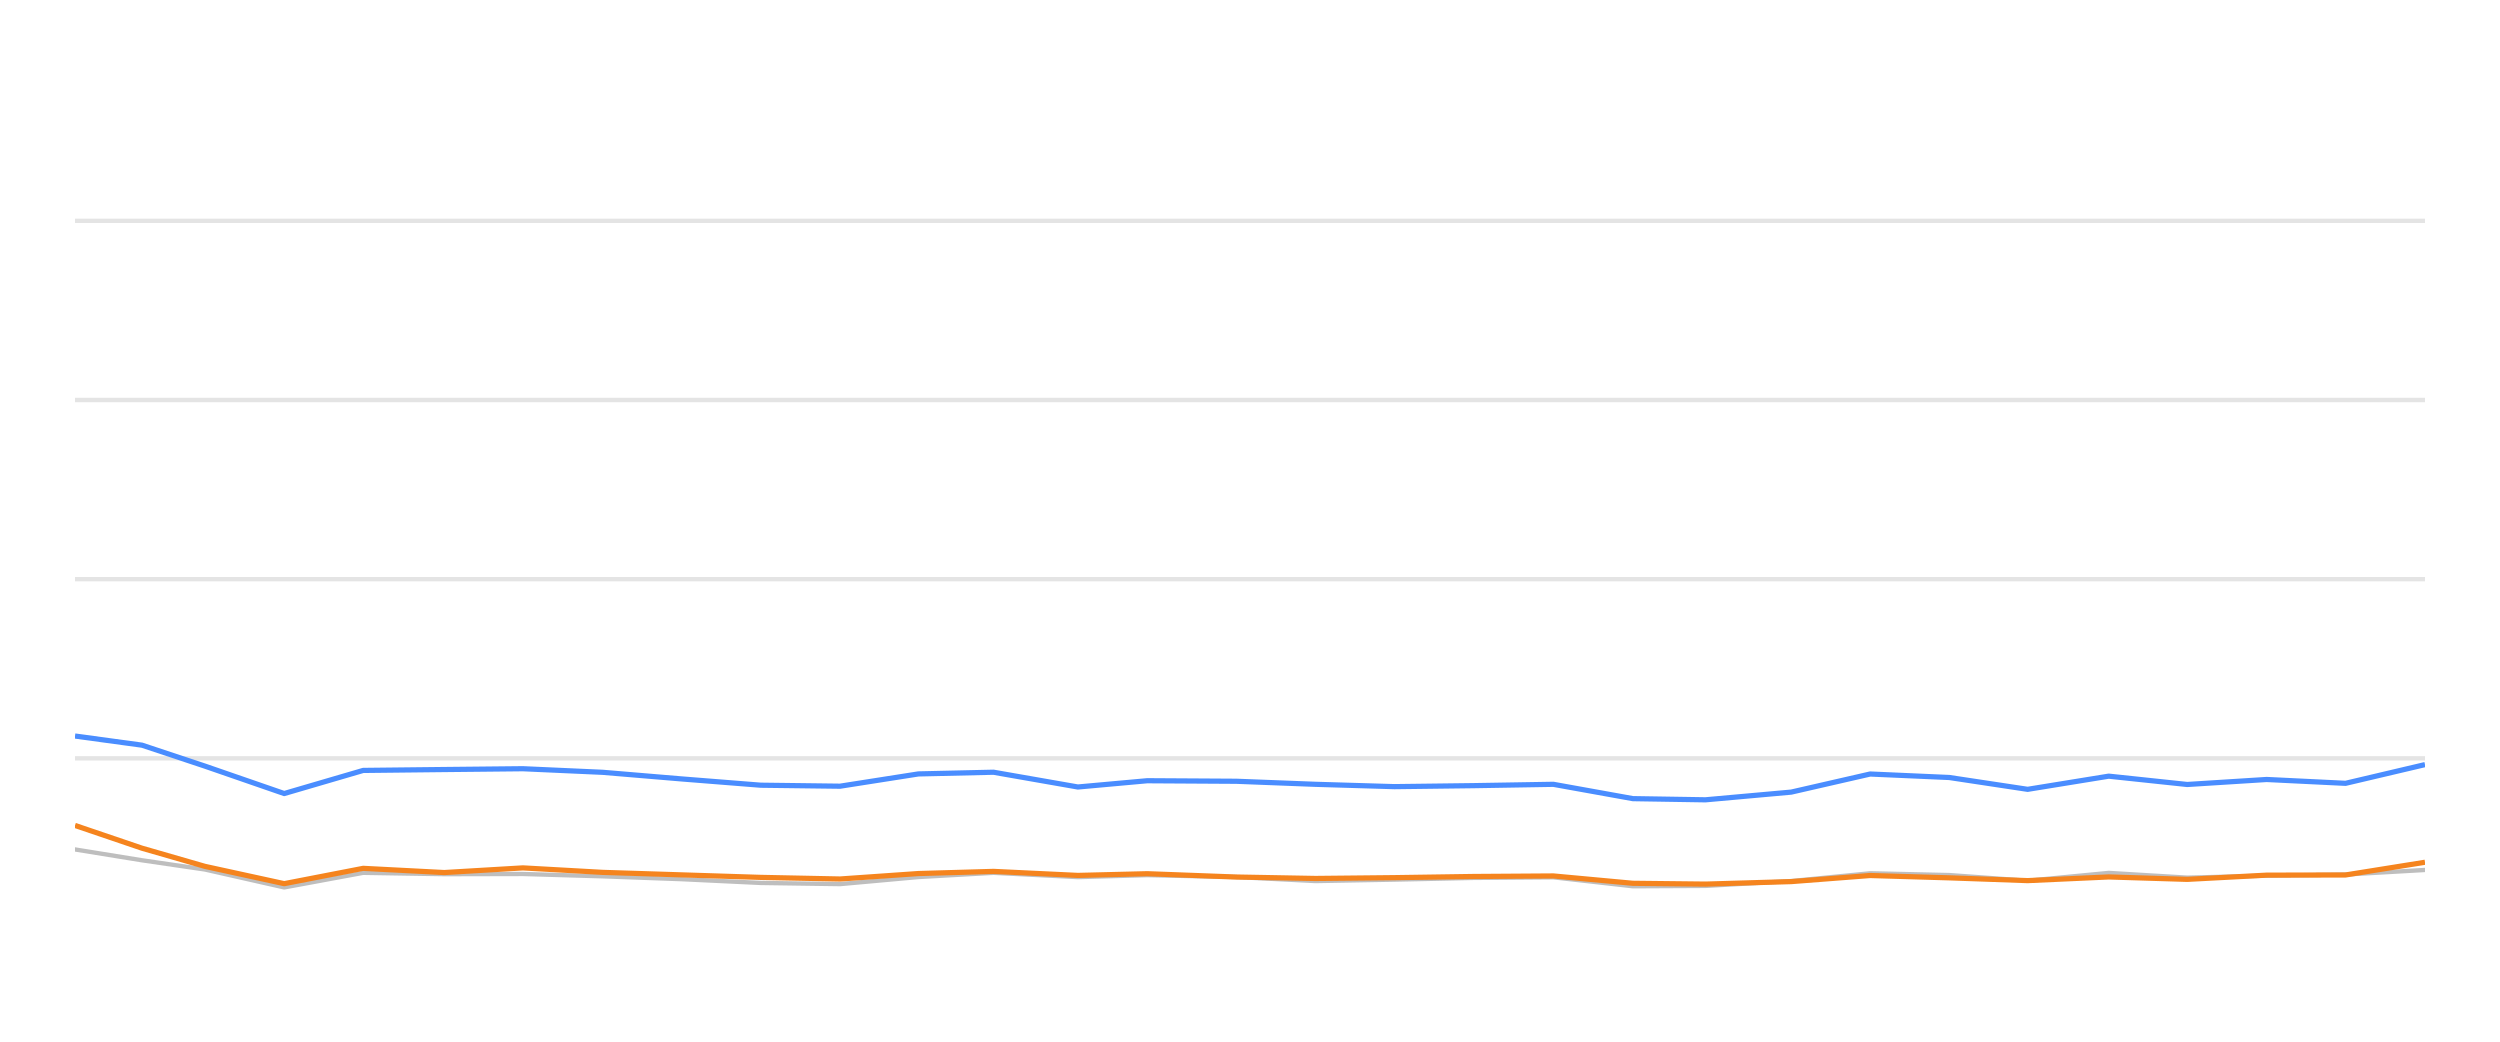
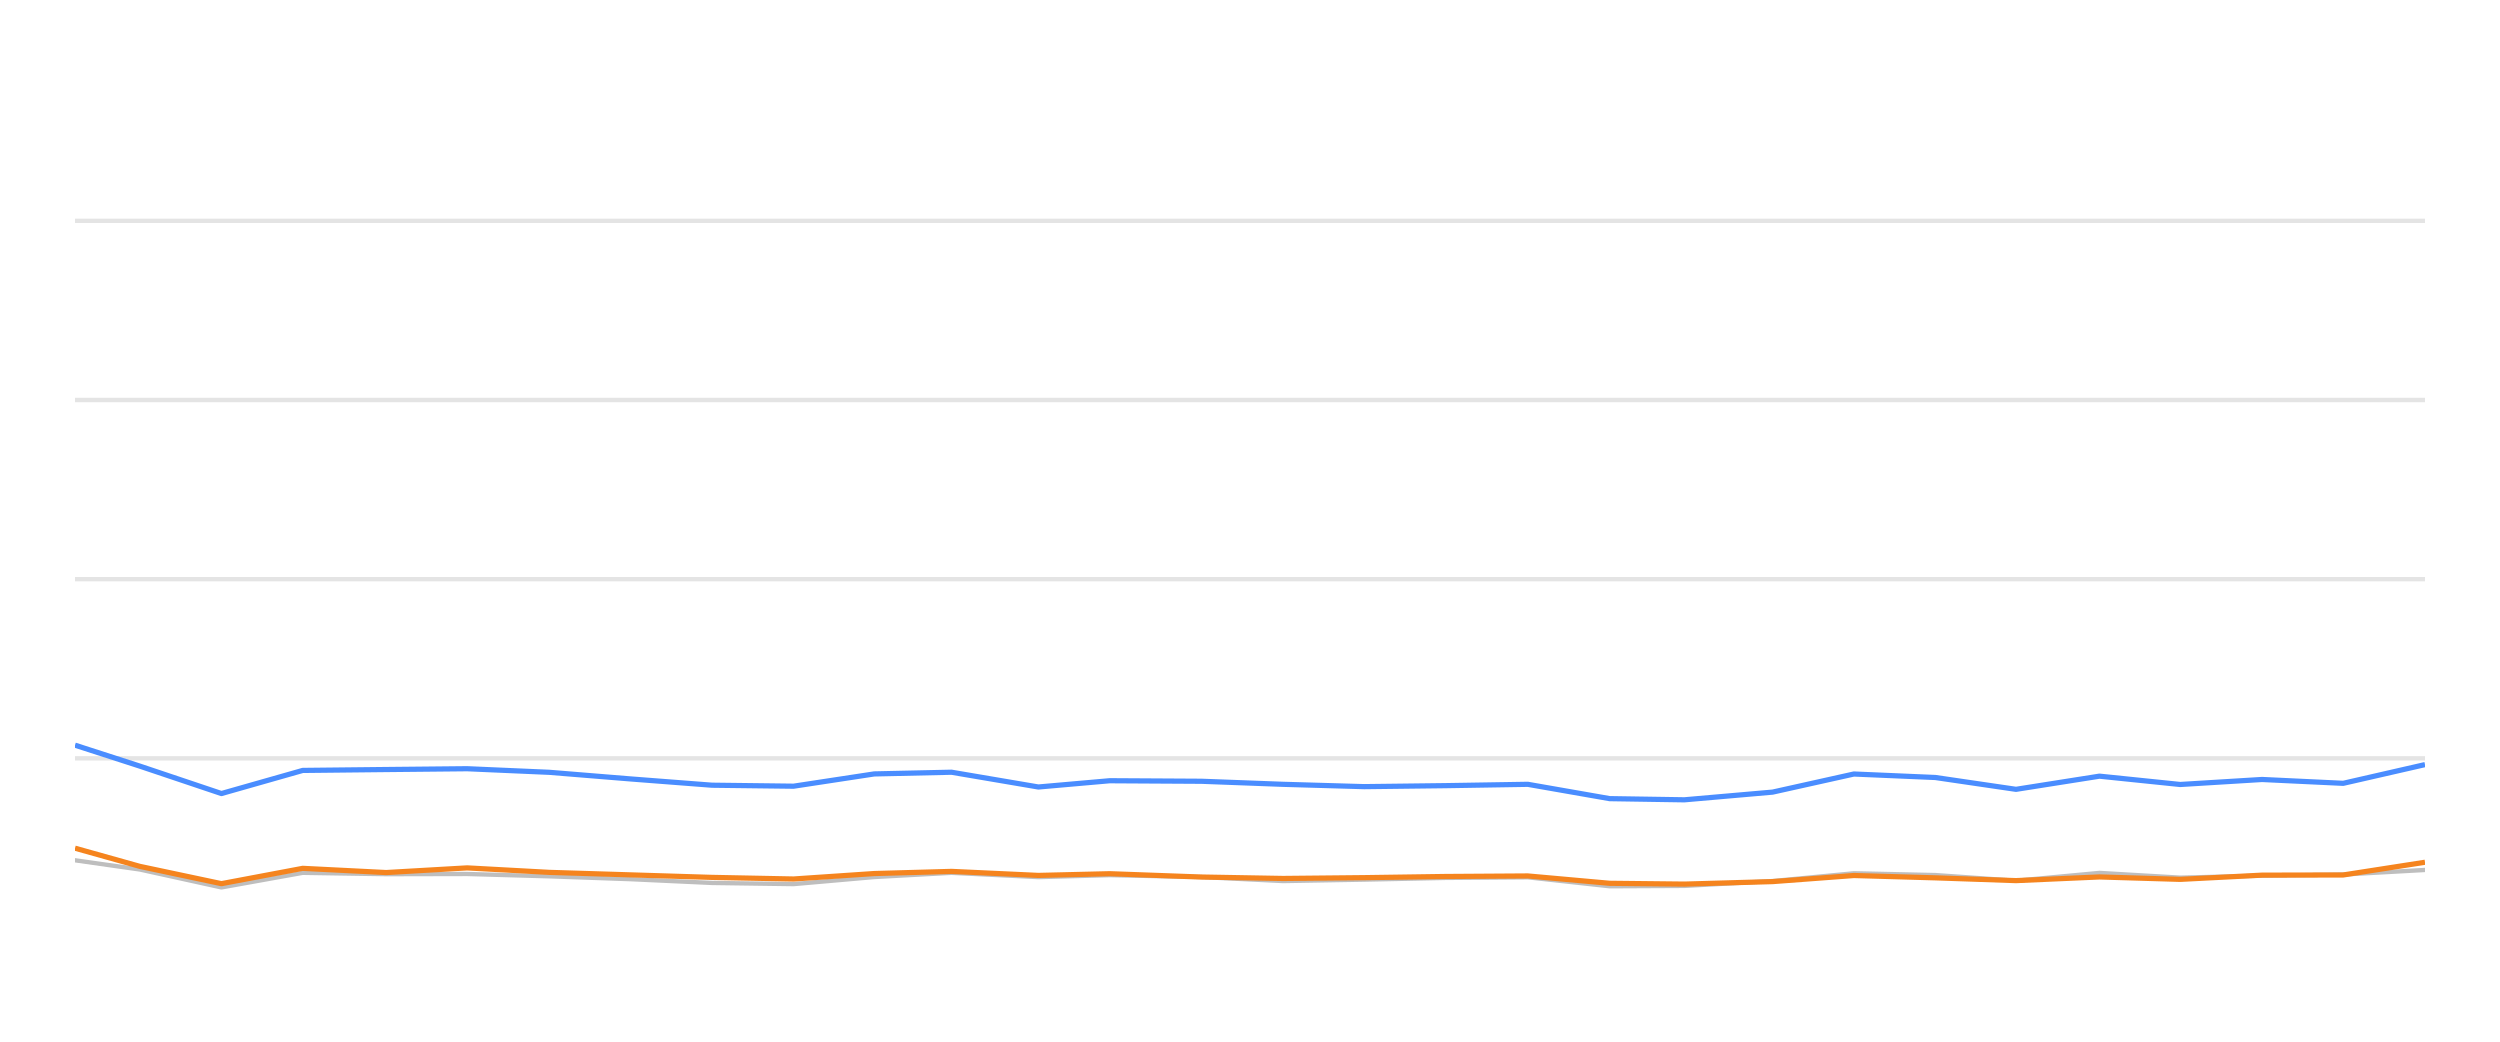
<svg xmlns="http://www.w3.org/2000/svg" width="288pt" height="120pt" viewBox="0 0 288 120" version="1.1">
  <defs>
    <style type="text/css">*{stroke-linejoin: round; stroke-linecap: butt}</style>
  </defs>
  <g id="figure_1">
    <g id="patch_1">
      <path d="M 0 120  L 288 120  L 288 0  L 0 0  L 0 120  z " style="fill: none; opacity: 0" />
    </g>
    <g id="axes_1">
      <g id="patch_2">
        <path d="M 8.64 108  L 279.36 108  L 279.36 4.8  L 8.64 4.8  L 8.64 108  z " style="fill: none" />
      </g>
      <g id="matplotlib.axis_1" />
      <g id="matplotlib.axis_2" />
      <g id="line2d_1">
-         <path d="M 8.64 87.36  L 279.36 87.36  " clip-path="url(#p1e97ecad04)" style="fill: none; stroke: #b2b2b2; stroke-opacity: 0.35; stroke-width: 0.5; stroke-linecap: square" />
+         <path d="M 8.64 87.36  L 279.36 87.36  " clip-path="url(#p51f2ec30a9)" style="fill: none; stroke: #b2b2b2; stroke-opacity: 0.35; stroke-width: 0.5; stroke-linecap: square" />
      </g>
      <g id="line2d_2">
-         <path d="M 8.64 66.72  L 279.36 66.72  " clip-path="url(#p1e97ecad04)" style="fill: none; stroke: #b2b2b2; stroke-opacity: 0.35; stroke-width: 0.5; stroke-linecap: square" />
+         <path d="M 8.64 66.72  L 279.36 66.72  " clip-path="url(#p51f2ec30a9)" style="fill: none; stroke: #b2b2b2; stroke-opacity: 0.35; stroke-width: 0.5; stroke-linecap: square" />
      </g>
      <g id="line2d_3">
-         <path d="M 8.64 46.08  L 279.36 46.08  " clip-path="url(#p1e97ecad04)" style="fill: none; stroke: #b2b2b2; stroke-opacity: 0.35; stroke-width: 0.5; stroke-linecap: square" />
+         <path d="M 8.64 46.08  L 279.36 46.08  " clip-path="url(#p51f2ec30a9)" style="fill: none; stroke: #b2b2b2; stroke-opacity: 0.35; stroke-width: 0.5; stroke-linecap: square" />
      </g>
      <g id="line2d_4">
-         <path d="M 8.64 25.44  L 279.36 25.44  " clip-path="url(#p1e97ecad04)" style="fill: none; stroke: #b2b2b2; stroke-opacity: 0.35; stroke-width: 0.5; stroke-linecap: square" />
+         <path d="M 8.64 25.44  L 279.36 25.44  " clip-path="url(#p51f2ec30a9)" style="fill: none; stroke: #b2b2b2; stroke-opacity: 0.35; stroke-width: 0.5; stroke-linecap: square" />
      </g>
      <g id="line2d_5">
-         <path d="M 8.64 97.855  L 16.352 99.104  L 23.611 100.167  L 32.741 102.231  L 41.836 100.549  L 51.179 100.704  L 60.238 100.683  L 69.425 100.951  L 78.541 101.282  L 87.642 101.715  L 96.774 101.849  L 105.799 101.034  L 114.451 100.549  L 124.172 101.044  L 132.159 100.817  L 142.426 101.034  L 151.55 101.498  L 160.631 101.333  L 169.709 101.137  L 178.948 101.065  L 188.11 102.097  L 196.473 102.056  L 206.347 101.498  L 215.44 100.601  L 224.558 100.807  L 233.584 101.457  L 242.926 100.559  L 251.967 101.106  L 261.122 100.879  L 270.206 100.745  L 279.36 100.219  " clip-path="url(#p1e97ecad04)" style="fill: none; stroke: #bebebe; stroke-width: 0.5; stroke-linecap: round" />
+         <path d="M 8.64 99.104  L 16.112 100.167  L 25.509 102.231  L 34.872 100.549  L 44.489 100.704  L 53.814 100.683  L 63.27 100.951  L 72.652 101.282  L 82.021 101.715  L 91.421 101.849  L 100.71 101.034  L 109.616 100.549  L 119.621 101.044  L 127.843 100.817  L 138.411 101.034  L 147.802 101.498  L 157.15 101.333  L 166.494 101.137  L 176.004 101.065  L 185.435 102.097  L 194.043 102.056  L 204.206 101.498  L 213.566 100.601  L 222.951 100.807  L 232.242 101.457  L 241.858 100.559  L 251.164 101.106  L 260.588 100.879  L 269.937 100.745  L 279.36 100.219  " clip-path="url(#p51f2ec30a9)" style="fill: none; stroke: #bebebe; stroke-width: 0.5; stroke-linecap: round" />
      </g>
      <g id="line2d_6">
-         <path d="M 8.64 84.79  L 16.352 85.843  L 23.611 88.258  L 32.741 91.416  L 41.836 88.753  L 51.179 88.65  L 60.238 88.557  L 69.425 88.97  L 78.541 89.734  L 87.642 90.456  L 96.774 90.57  L 105.799 89.156  L 114.451 88.96  L 124.172 90.662  L 132.159 89.94  L 142.426 90.002  L 151.55 90.353  L 160.631 90.621  L 169.709 90.508  L 178.948 90.353  L 188.11 92.004  L 196.473 92.138  L 206.347 91.251  L 215.44 89.166  L 224.558 89.568  L 233.584 90.931  L 242.926 89.414  L 251.967 90.373  L 261.122 89.796  L 270.206 90.239  L 279.36 88.082  " clip-path="url(#p1e97ecad04)" style="fill: none; stroke: #4a8dff; stroke-width: 0.6" />
+         <path d="M 8.64 85.843  L 16.112 88.258  L 25.509 91.416  L 34.872 88.753  L 44.489 88.65  L 53.814 88.557  L 63.27 88.97  L 72.652 89.734  L 82.021 90.456  L 91.421 90.57  L 100.71 89.156  L 109.616 88.96  L 119.621 90.662  L 127.843 89.94  L 138.411 90.002  L 147.802 90.353  L 157.15 90.621  L 166.494 90.508  L 176.004 90.353  L 185.435 92.004  L 194.043 92.138  L 204.206 91.251  L 213.566 89.166  L 222.951 89.568  L 232.242 90.931  L 241.858 89.414  L 251.164 90.373  L 260.588 89.796  L 269.937 90.239  L 279.36 88.082  " clip-path="url(#p51f2ec30a9)" style="fill: none; stroke: #4a8dff; stroke-width: 0.6" />
      </g>
      <g id="line2d_7">
-         <path d="M 8.64 95.09  L 16.352 97.711  L 23.611 99.806  L 32.741 101.798  L 41.836 100.033  L 51.179 100.518  L 60.238 99.981  L 69.425 100.497  L 78.541 100.786  L 87.642 101.075  L 96.774 101.261  L 105.799 100.632  L 114.451 100.384  L 124.172 100.848  L 132.159 100.652  L 142.426 101.034  L 151.55 101.199  L 160.631 101.106  L 169.709 100.972  L 178.948 100.91  L 188.11 101.756  L 196.473 101.849  L 206.347 101.56  L 215.44 100.859  L 224.558 101.127  L 233.584 101.447  L 242.926 101.024  L 251.967 101.302  L 261.122 100.817  L 270.206 100.797  L 279.36 99.331  " clip-path="url(#p1e97ecad04)" style="fill: none; stroke: #f5841e; stroke-width: 0.6" />
+         <path d="M 8.64 97.711  L 16.112 99.806  L 25.509 101.798  L 34.872 100.033  L 44.489 100.518  L 53.814 99.981  L 63.27 100.497  L 72.652 100.786  L 82.021 101.075  L 91.421 101.261  L 100.71 100.632  L 109.616 100.384  L 119.621 100.848  L 127.843 100.652  L 138.411 101.034  L 147.802 101.199  L 157.15 101.106  L 166.494 100.972  L 176.004 100.91  L 185.435 101.756  L 194.043 101.849  L 204.206 101.56  L 213.566 100.859  L 222.951 101.127  L 232.242 101.447  L 241.858 101.024  L 251.164 101.302  L 260.588 100.817  L 269.937 100.797  L 279.36 99.331  " clip-path="url(#p51f2ec30a9)" style="fill: none; stroke: #f5841e; stroke-width: 0.6" />
      </g>
    </g>
  </g>
  <defs>
-     <clipPath id="p1e97ecad04">
+     <clipPath id="p51f2ec30a9">
      <rect x="8.64" y="4.8" width="270.72" height="103.2" />
    </clipPath>
  </defs>
</svg>
